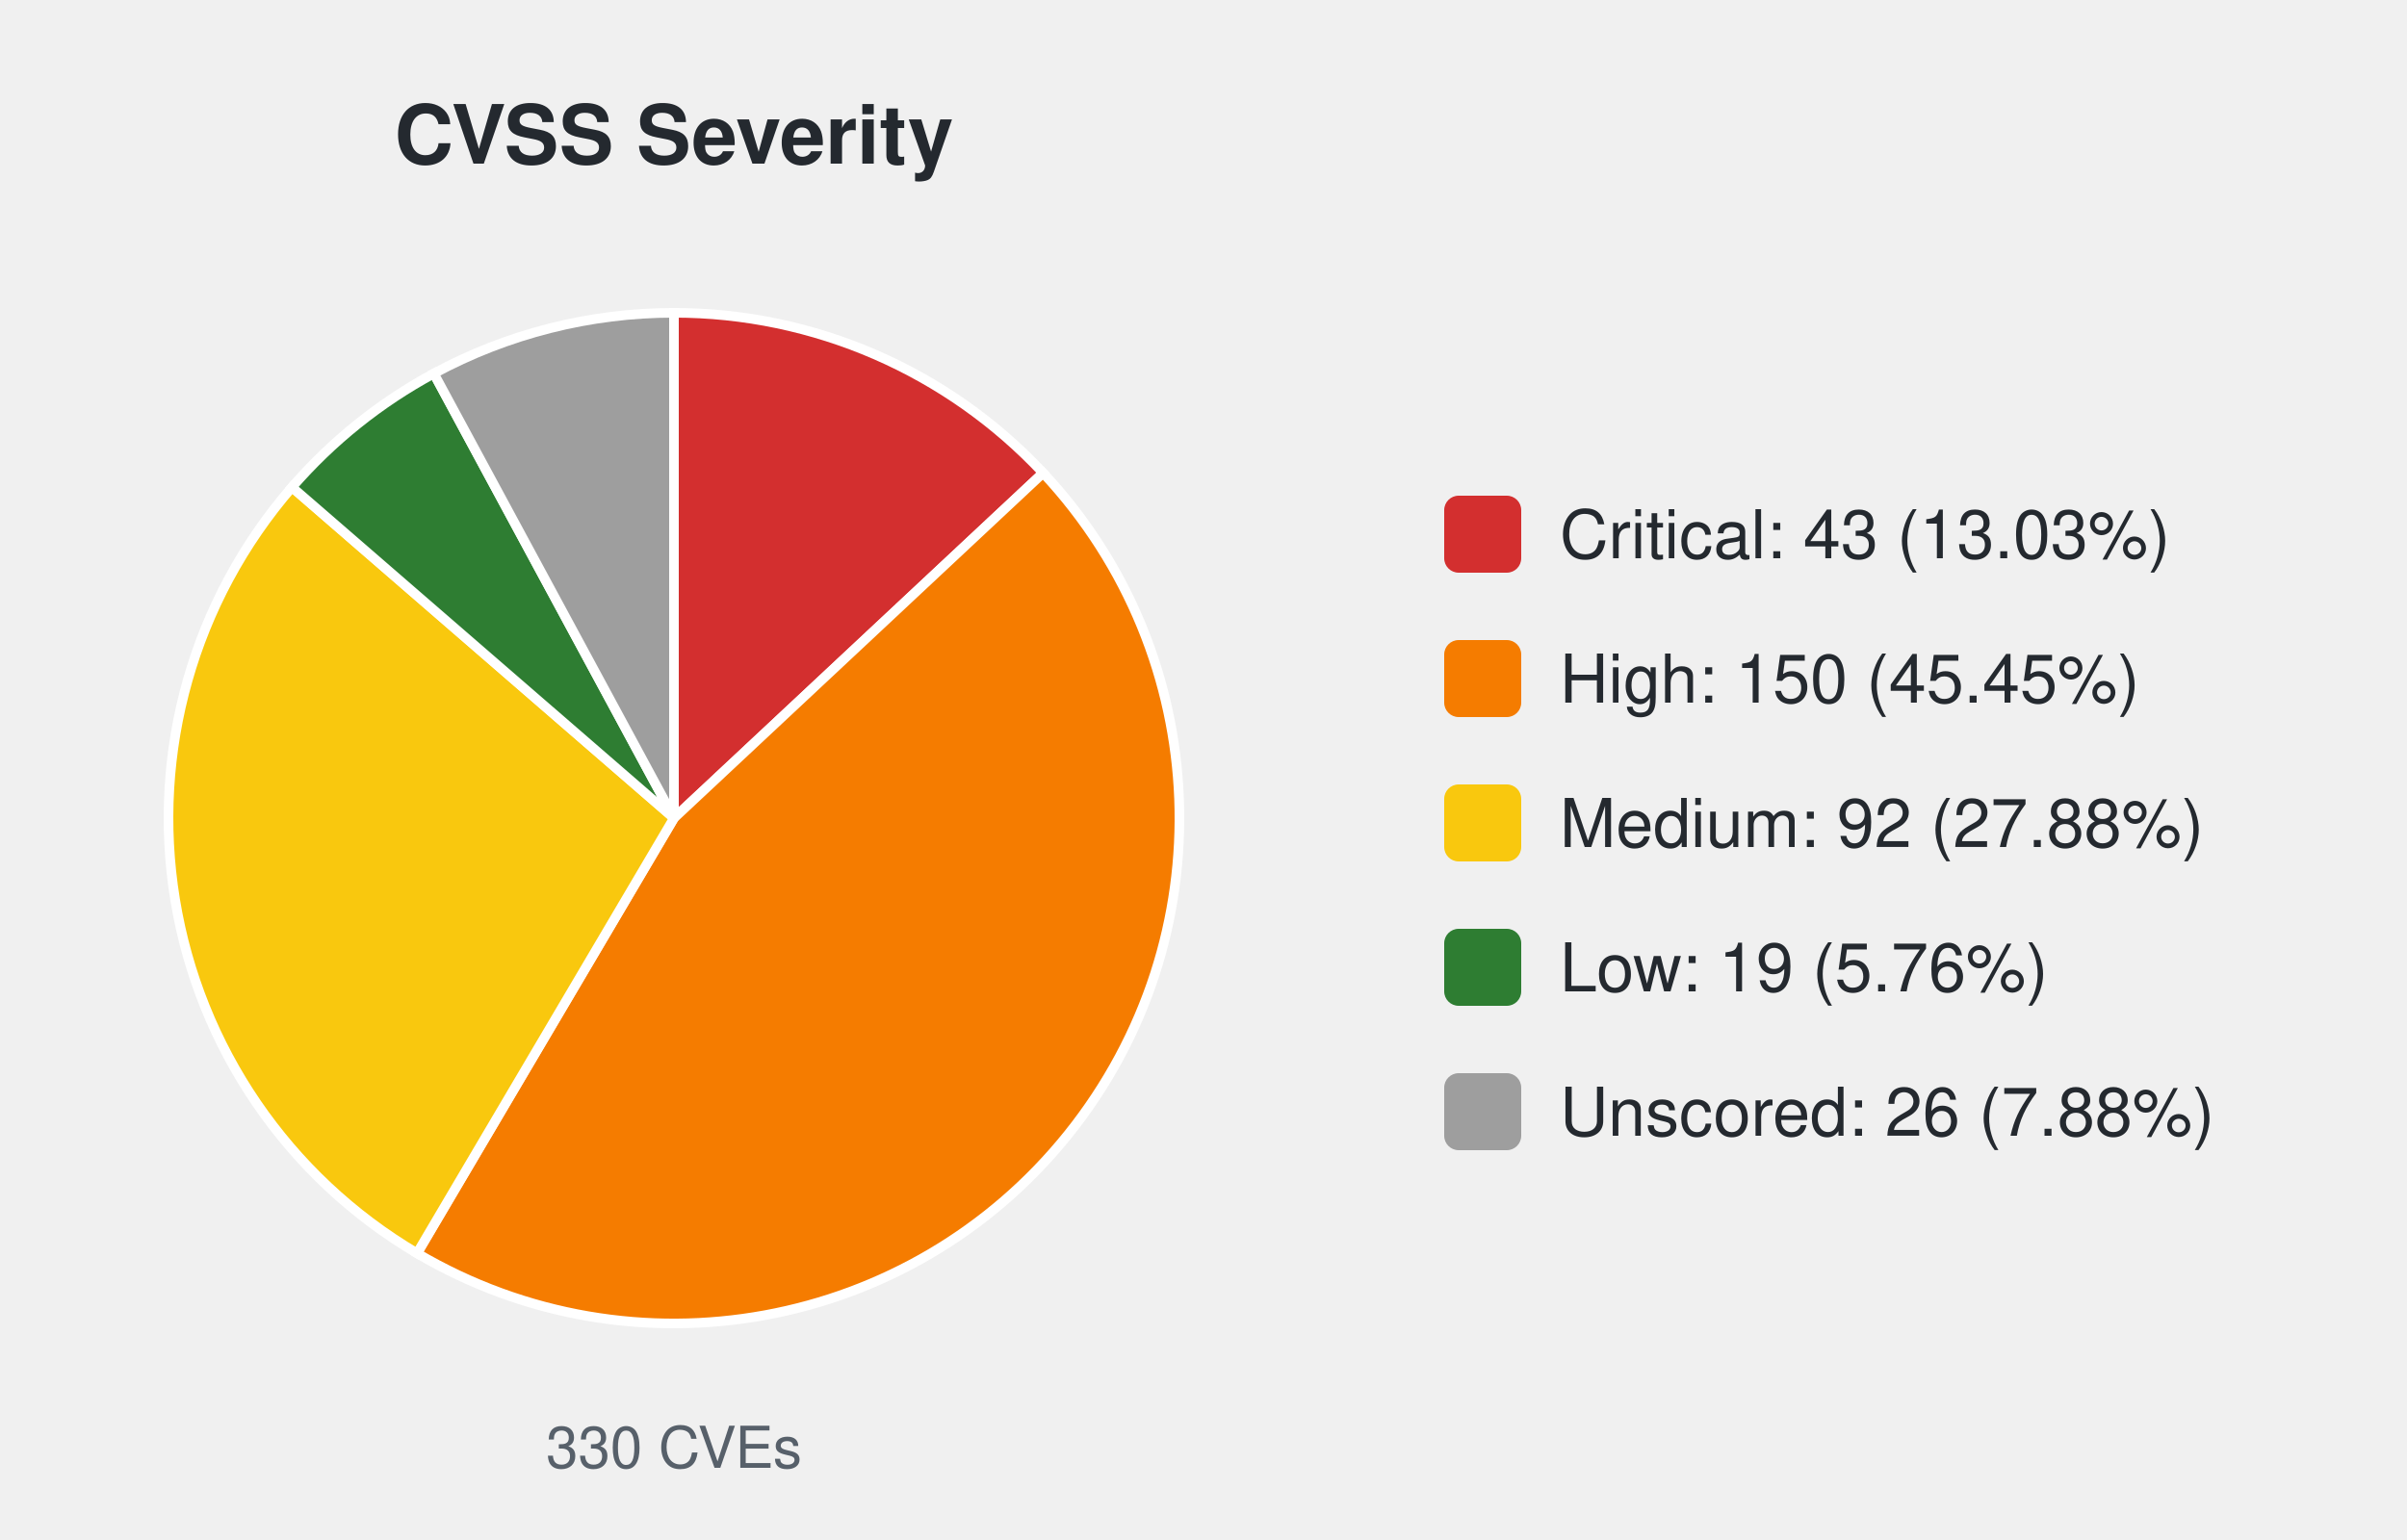
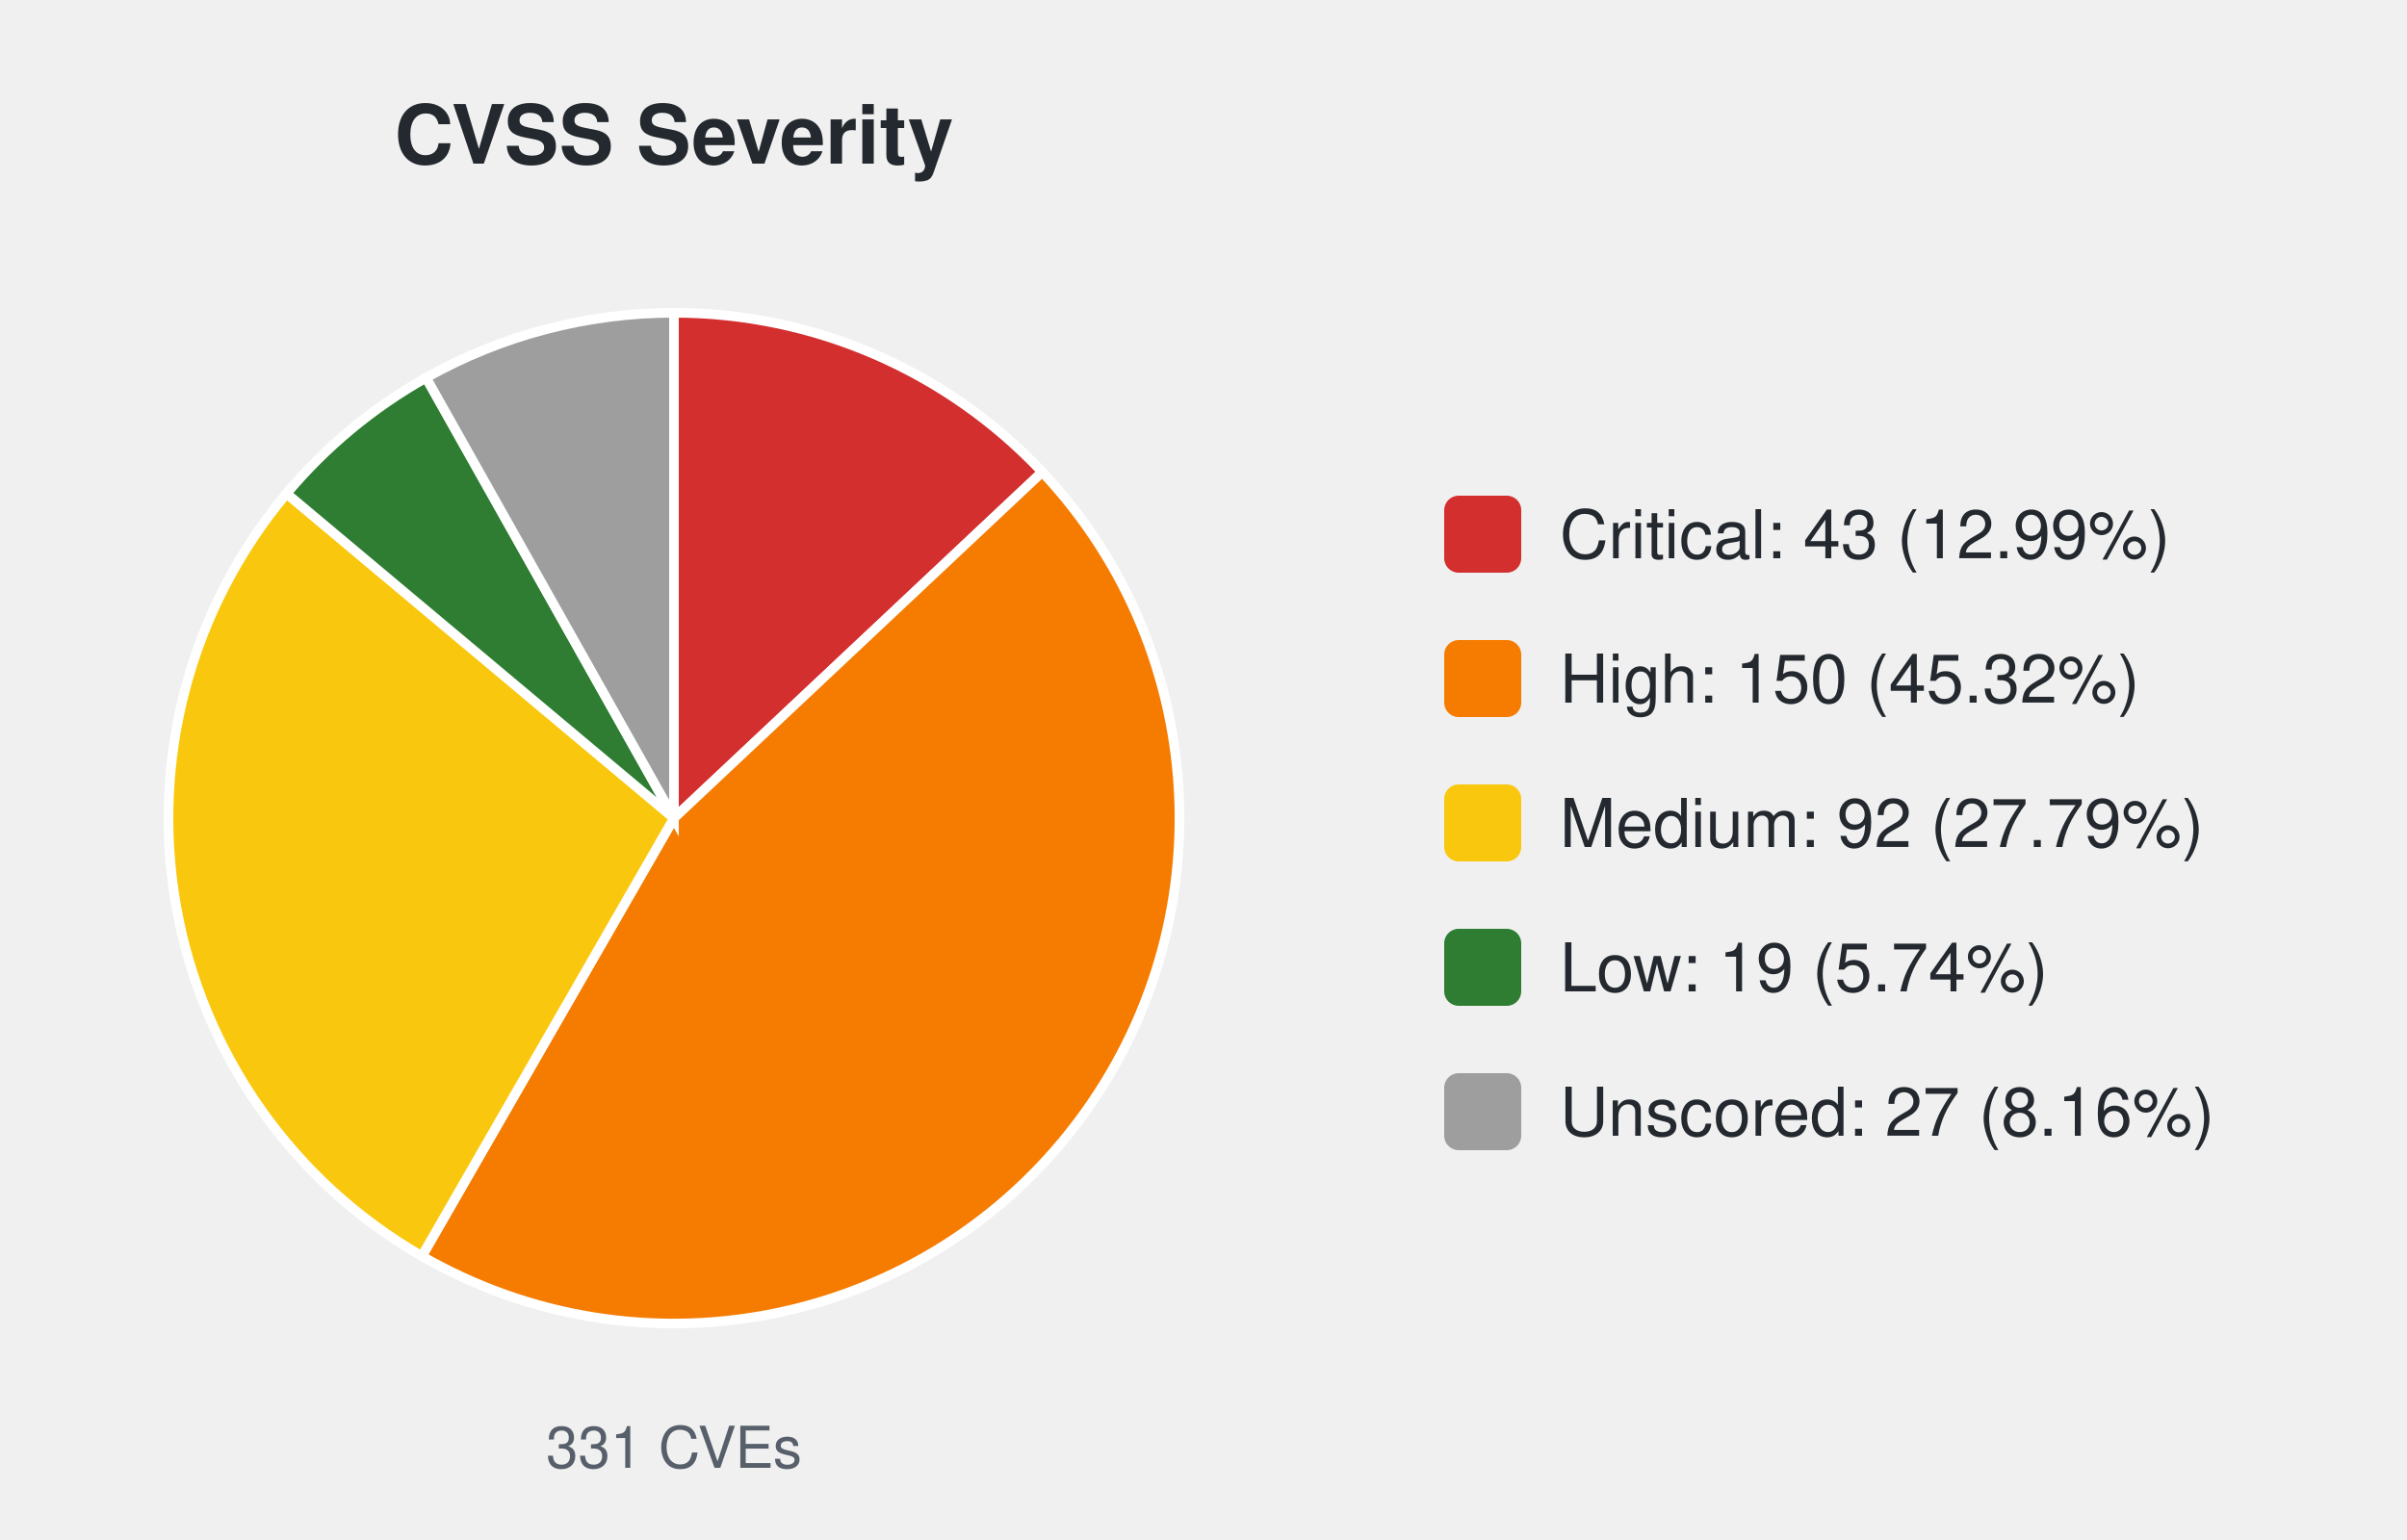
<svg xmlns="http://www.w3.org/2000/svg" width="500" height="320" viewBox="0 0 500 320" font-family="-apple-system,Segoe UI,Helvetica,Arial,sans-serif">
  <text x="140.0" y="34" font-size="17" font-weight="600" text-anchor="middle" fill="#24292f">CVSS Severity</text>
-   <path d="M140.00,170.00 L140.00,65.00 A105.0,105.0 0 0 1 216.68,98.27 Z" fill="#d32f2f" stroke="#ffffff" stroke-width="2" />
-   <path d="M140.00,170.00 L216.68,98.27 A105.0,105.0 0 0 1 86.64,260.43 Z" fill="#f57c00" stroke="#ffffff" stroke-width="2" />
-   <path d="M140.00,170.00 L86.64,260.43 A105.0,105.0 0 0 1 60.65,101.24 Z" fill="#f9c80e" stroke="#ffffff" stroke-width="2" />
-   <path d="M140.00,170.00 L60.65,101.24 A105.0,105.0 0 0 1 90.12,77.61 Z" fill="#2e7d32" stroke="#ffffff" stroke-width="2" />
-   <path d="M140.00,170.00 L90.12,77.61 A105.0,105.0 0 0 1 140.00,65.00 Z" fill="#9e9e9e" stroke="#ffffff" stroke-width="2" />
-   <text x="140.0" y="305" font-size="12" text-anchor="middle" fill="#57606a">330 CVEs</text>
+   <path d="M140.00,170.00 L140.00,65.00 A105.0,105.0 0 0 1 216.50,98.08 Z" fill="#d32f2f" stroke="#ffffff" stroke-width="2" />
+   <path d="M140.00,170.00 L216.50,98.08 A105.0,105.0 0 0 1 87.64,261.02 Z" fill="#f57c00" stroke="#ffffff" stroke-width="2" />
+   <path d="M140.00,170.00 L87.64,261.02 A105.0,105.0 0 0 1 59.53,102.55 Z" fill="#f9c80e" stroke="#ffffff" stroke-width="2" />
+   <path d="M140.00,170.00 L59.53,102.55 A105.0,105.0 0 0 1 88.51,78.49 Z" fill="#2e7d32" stroke="#ffffff" stroke-width="2" />
+   <path d="M140.00,170.00 L88.51,78.49 A105.0,105.0 0 0 1 140.00,65.00 Z" fill="#9e9e9e" stroke="#ffffff" stroke-width="2" />
+   <text x="140.0" y="305" font-size="12" text-anchor="middle" fill="#57606a">331 CVEs</text>
  <rect x="300.0" y="103.0" width="16" height="16" rx="3" fill="#d32f2f" />
-   <text x="324.0" y="116.0" font-size="14" fill="#24292f">Critical: 43 (13.03%)</text>
+   <text x="324.0" y="116.0" font-size="14" fill="#24292f">Critical: 43 (12.99%)</text>
  <rect x="300.0" y="133.0" width="16" height="16" rx="3" fill="#f57c00" />
-   <text x="324.0" y="146.0" font-size="14" fill="#24292f">High: 150 (45.45%)</text>
+   <text x="324.0" y="146.0" font-size="14" fill="#24292f">High: 150 (45.32%)</text>
  <rect x="300.0" y="163.0" width="16" height="16" rx="3" fill="#f9c80e" />
-   <text x="324.0" y="176.0" font-size="14" fill="#24292f">Medium: 92 (27.88%)</text>
+   <text x="324.0" y="176.0" font-size="14" fill="#24292f">Medium: 92 (27.79%)</text>
  <rect x="300.0" y="193.0" width="16" height="16" rx="3" fill="#2e7d32" />
-   <text x="324.0" y="206.0" font-size="14" fill="#24292f">Low: 19 (5.76%)</text>
+   <text x="324.0" y="206.0" font-size="14" fill="#24292f">Low: 19 (5.74%)</text>
  <rect x="300.0" y="223.0" width="16" height="16" rx="3" fill="#9e9e9e" />
-   <text x="324.0" y="236.0" font-size="14" fill="#24292f">Unscored: 26 (7.88%)</text>
+   <text x="324.0" y="236.0" font-size="14" fill="#24292f">Unscored: 27 (8.16%)</text>
</svg>
